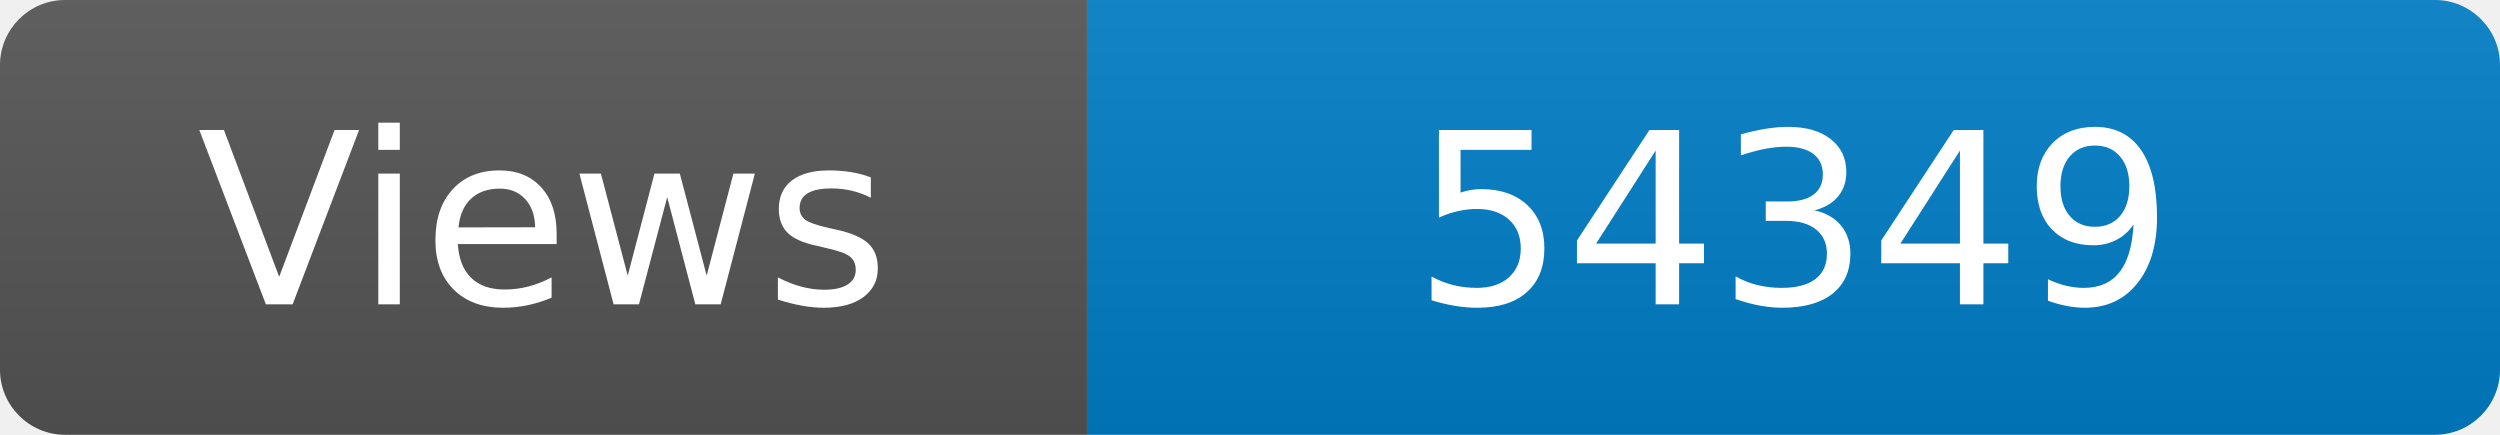
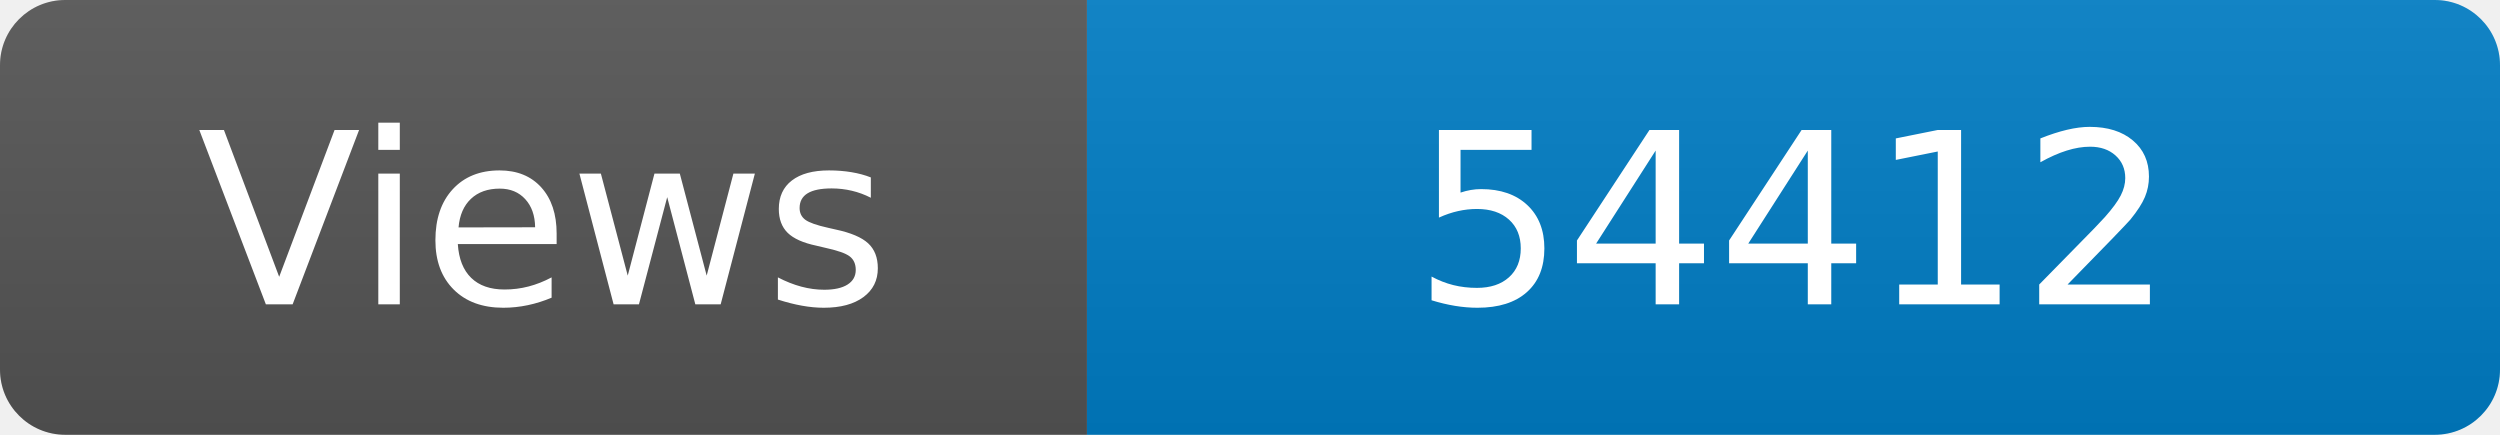
<svg xmlns="http://www.w3.org/2000/svg" width="115" height="20" role="img" aria-label="Maintained?: yes">
  <linearGradient id="s" x2="0" y2="100%">
    <stop offset="0" stop-color="#bbb" stop-opacity=".1" />
    <stop offset="1" stop-opacity=".1" />
  </linearGradient>
  <clipPath id="r">
    <rect width="115" height="20" rx="3" fill="#fff" />
  </clipPath>
  <g clip-path="url(#r)">
    <rect width="50" height="20" fill="#555" />
    <rect x="50" width="160" height="20" fill="#007ec6" />
    <rect width="115" height="20" fill="url(#s)" />
  </g>
  <g fill="#fff" text-anchor="middle" font-family="Verdana,Geneva,DejaVu Sans,sans-serif" font-size="110">
    <text x="250" y="140" transform="scale(.1)" fill="#fff">Views</text>
-     <text x="825" y="140" transform="scale(.1)" fill="#fff">54349</text>
+     <text x="825" y="140" transform="scale(.1)" fill="#fff">54412</text>
  </g>
</svg>
